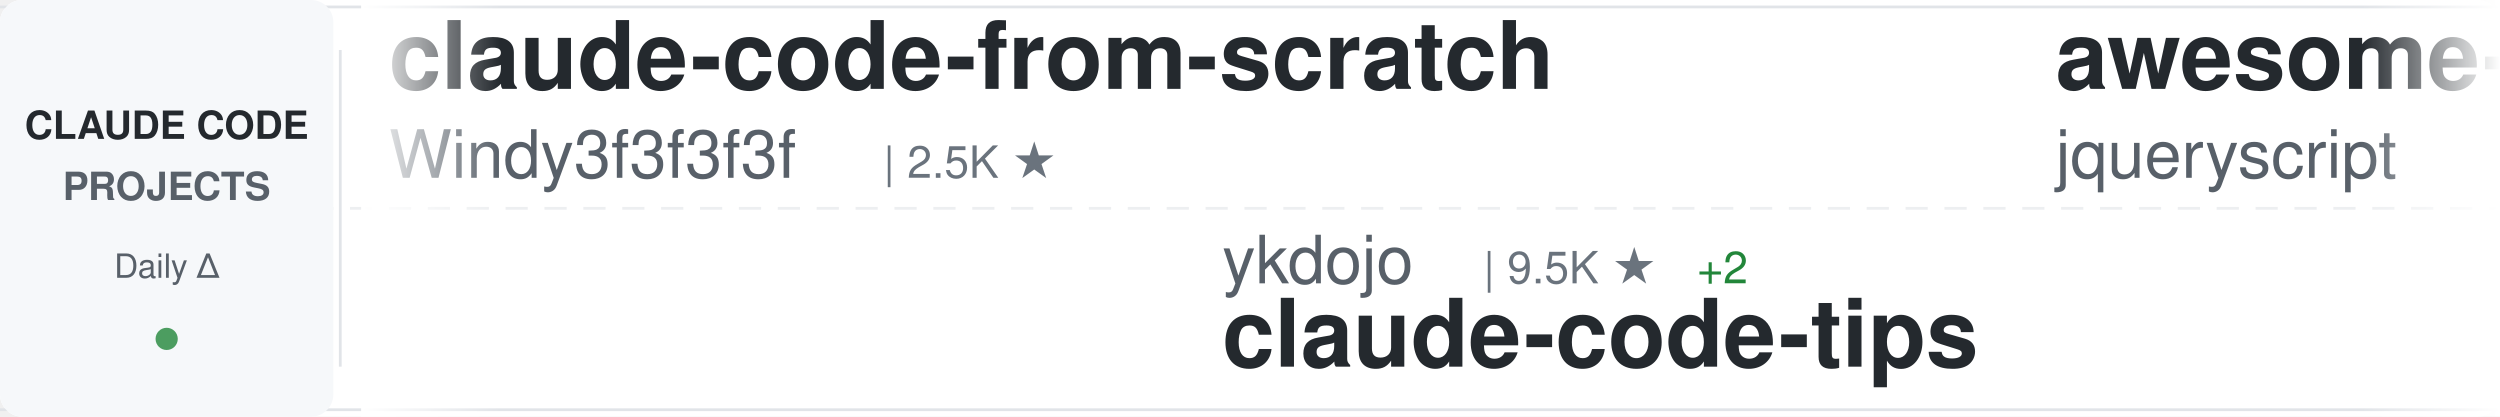
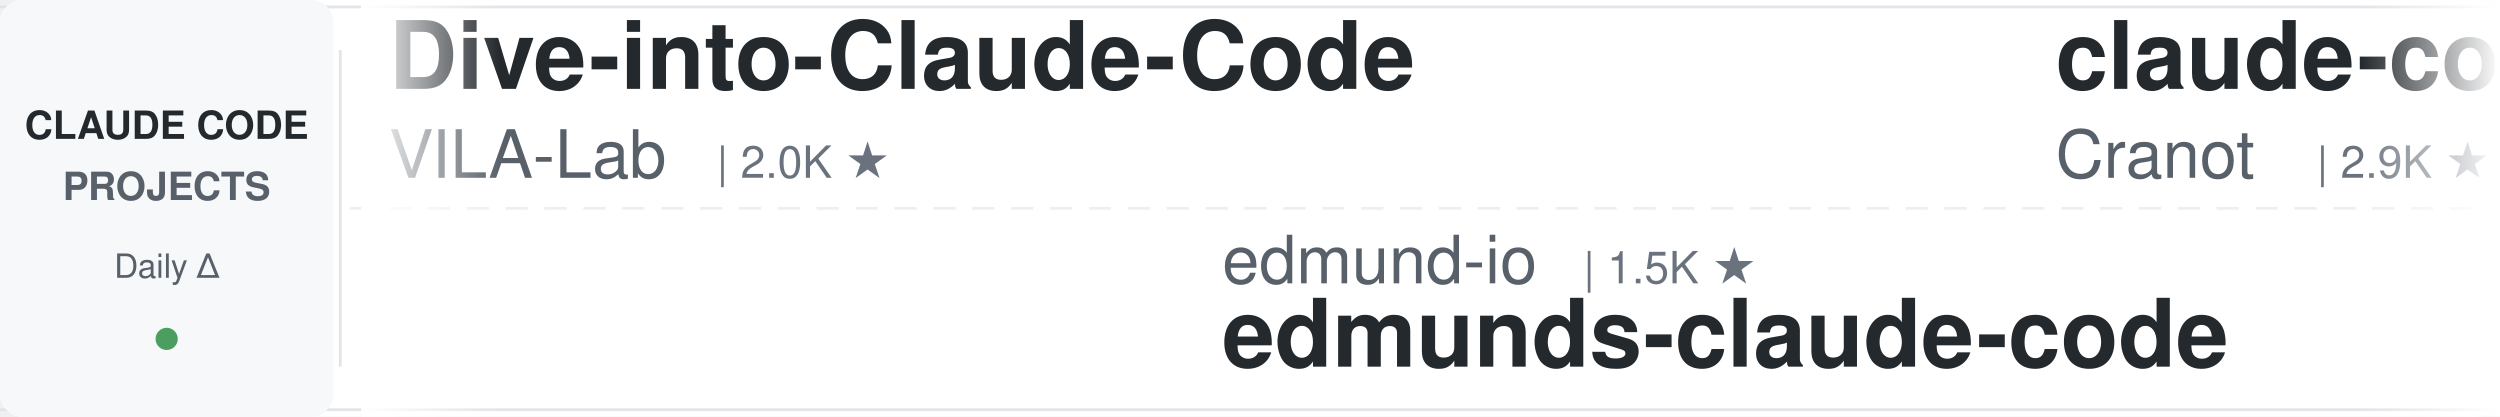
<svg xmlns="http://www.w3.org/2000/svg" width="900" height="150">
  <defs>
    <linearGradient id="awesomeLeftFade" x1="0%" y1="0%" x2="100%" y2="0%">
      <stop offset="0%" style="stop-color:#ffffff;stop-opacity:1" />
      <stop offset="100%" style="stop-color:#ffffff;stop-opacity:0" />
    </linearGradient>
    <linearGradient id="awesomeRightFade" x1="0%" y1="0%" x2="100%" y2="0%">
      <stop offset="0%" style="stop-color:#ffffff;stop-opacity:0" />
      <stop offset="100%" style="stop-color:#ffffff;stop-opacity:1" />
    </linearGradient>
  </defs>
  <rect width="900" height="150" fill="#ffffff" rx="8" />
  <rect x="0" y="2" width="900" height="1" fill="#e1e4e8" />
  <rect x="0" y="147" width="900" height="1" fill="#e1e4e8" />
  <line x1="0" y1="75" x2="900" y2="75" stroke="#e1e4e8" stroke-width="1" stroke-dasharray="8 6" opacity="0.6" />
  <rect x="0" y="0" width="120" height="150" fill="#f6f8fa" rx="8" />
  <text x="60" y="50" font-family="-apple-system, BlinkMacSystemFont, 'Segoe UI', Helvetica, Arial, sans-serif" font-size="14" font-weight="600" fill="#24292e" text-anchor="middle">CLAUDE CODE</text>
  <text x="60" y="72" font-family="-apple-system, BlinkMacSystemFont, 'Segoe UI', Helvetica, Arial, sans-serif" font-size="14" font-weight="600" fill="#586069" text-anchor="middle">PROJECTS</text>
  <text x="60" y="100" font-family="-apple-system, BlinkMacSystemFont, 'Segoe UI', Helvetica, Arial, sans-serif" font-size="12" font-weight="500" fill="#586069" text-anchor="middle">Daily Δ</text>
  <circle cx="60" cy="122" r="4" fill="#22863a" opacity="0.8" />
  <rect x="122" y="18" width="1" height="114" fill="#e1e4e8" />
  <clipPath id="awesomeTickerClip">
    <rect x="130" y="0" width="770" height="150" />
  </clipPath>
  <g clip-path="url(#awesomeTickerClip)">
    <g id="awesomeTickerItems">
      <animateTransform attributeName="transform" attributeType="XML" type="translate" from="0 0" to="-3000 0" dur="54s" repeatCount="indefinite" />
      <g transform="translate(0, 0)">
-         <text x="140" y="32" font-family="-apple-system, BlinkMacSystemFont, 'Segoe UI', Helvetica, Arial, sans-serif" font-size="34" font-weight="600" fill="#24292e">claude-code-from-scratch</text>
-         <text x="140" y="64" font-family="-apple-system, BlinkMacSystemFont, 'Segoe UI', Helvetica, Arial, sans-serif" font-size="24" font-weight="400" fill="#586069">Windy3f3f3f3f</text>
-         <text x="318" y="64" font-family="-apple-system, BlinkMacSystemFont, 'Segoe UI', Helvetica, Arial, sans-serif" font-size="16" font-weight="500" fill="#6a737d">| 2.5K ★</text>
+         <text x="140" y="32" font-family="-apple-system, BlinkMacSystemFont, 'Segoe UI', Helvetica, Arial, sans-serif" font-size="34" font-weight="600" fill="#24292e">Dive-into-Claude-Code</text>
+         <text x="140" y="64" font-family="-apple-system, BlinkMacSystemFont, 'Segoe UI', Helvetica, Arial, sans-serif" font-size="24" font-weight="400" fill="#586069">VILA-Lab</text>
+         <text x="258" y="64" font-family="-apple-system, BlinkMacSystemFont, 'Segoe UI', Helvetica, Arial, sans-serif" font-size="16" font-weight="500" fill="#6a737d">| 2.0K ★</text>
      </g>
      <g transform="translate(300, 0)">
-         <text x="140" y="102" font-family="-apple-system, BlinkMacSystemFont, 'Segoe UI', Helvetica, Arial, sans-serif" font-size="24" font-weight="400" fill="#586069">ykdojo</text>
-         <text x="234" y="102" font-family="-apple-system, BlinkMacSystemFont, 'Segoe UI', Helvetica, Arial, sans-serif" font-size="16" font-weight="500" fill="#6a737d">| 9.5K ★</text>
-         <text x="311" y="102" font-family="-apple-system, BlinkMacSystemFont, 'Segoe UI', Helvetica, Arial, sans-serif" font-size="16" font-weight="500" fill="#22863a"> +2</text>
-         <text x="140" y="132" font-family="-apple-system, BlinkMacSystemFont, 'Segoe UI', Helvetica, Arial, sans-serif" font-size="34" font-weight="600" fill="#24292e">claude-code-tips</text>
+         <text x="140" y="102" font-family="-apple-system, BlinkMacSystemFont, 'Segoe UI', Helvetica, Arial, sans-serif" font-size="24" font-weight="400" fill="#586069">edmund-io</text>
+         <text x="270" y="102" font-family="-apple-system, BlinkMacSystemFont, 'Segoe UI', Helvetica, Arial, sans-serif" font-size="16" font-weight="500" fill="#6a737d">| 1.5K ★</text>
+         <text x="140" y="132" font-family="-apple-system, BlinkMacSystemFont, 'Segoe UI', Helvetica, Arial, sans-serif" font-size="34" font-weight="600" fill="#24292e">edmunds-claude-code</text>
      </g>
      <g transform="translate(600, 0)">
-         <text x="140" y="32" font-family="-apple-system, BlinkMacSystemFont, 'Segoe UI', Helvetica, Arial, sans-serif" font-size="34" font-weight="600" fill="#24292e">awesome-claude-code</text>
-         <text x="140" y="64" font-family="-apple-system, BlinkMacSystemFont, 'Segoe UI', Helvetica, Arial, sans-serif" font-size="24" font-weight="400" fill="#586069">jqueryscript</text>
-         <text x="306" y="64" font-family="-apple-system, BlinkMacSystemFont, 'Segoe UI', Helvetica, Arial, sans-serif" font-size="16" font-weight="500" fill="#6a737d">| 483 ★</text>
+         <text x="140" y="32" font-family="-apple-system, BlinkMacSystemFont, 'Segoe UI', Helvetica, Arial, sans-serif" font-size="34" font-weight="600" fill="#24292e">claude-code-guide</text>
+         <text x="140" y="64" font-family="-apple-system, BlinkMacSystemFont, 'Segoe UI', Helvetica, Arial, sans-serif" font-size="24" font-weight="400" fill="#586069">Cranot</text>
+         <text x="234" y="64" font-family="-apple-system, BlinkMacSystemFont, 'Segoe UI', Helvetica, Arial, sans-serif" font-size="16" font-weight="500" fill="#6a737d">| 2.9K ★</text>
      </g>
      <g transform="translate(900, 0)">
-         <text x="140" y="102" font-family="-apple-system, BlinkMacSystemFont, 'Segoe UI', Helvetica, Arial, sans-serif" font-size="24" font-weight="400" fill="#586069">zebbern</text>
-         <text x="246" y="102" font-family="-apple-system, BlinkMacSystemFont, 'Segoe UI', Helvetica, Arial, sans-serif" font-size="16" font-weight="500" fill="#6a737d">| 4.4K ★</text>
-         <text x="323" y="102" font-family="-apple-system, BlinkMacSystemFont, 'Segoe UI', Helvetica, Arial, sans-serif" font-size="16" font-weight="500" fill="#22863a"> +1</text>
-         <text x="140" y="132" font-family="-apple-system, BlinkMacSystemFont, 'Segoe UI', Helvetica, Arial, sans-serif" font-size="34" font-weight="600" fill="#24292e">claude-code-guide</text>
+         <text x="140" y="102" font-family="-apple-system, BlinkMacSystemFont, 'Segoe UI', Helvetica, Arial, sans-serif" font-size="24" font-weight="400" fill="#586069">Yuyz0112</text>
+         <text x="258" y="102" font-family="-apple-system, BlinkMacSystemFont, 'Segoe UI', Helvetica, Arial, sans-serif" font-size="16" font-weight="500" fill="#6a737d">| 2.4K ★</text>
+         <text x="140" y="132" font-family="-apple-system, BlinkMacSystemFont, 'Segoe UI', Helvetica, Arial, sans-serif" font-size="34" font-weight="600" fill="#24292e">claude-code-reverse</text>
      </g>
      <g transform="translate(1200, 0)">
-         <text x="140" y="32" font-family="-apple-system, BlinkMacSystemFont, 'Segoe UI', Helvetica, Arial, sans-serif" font-size="34" font-weight="600" fill="#24292e">claude-code-router</text>
-         <text x="140" y="64" font-family="-apple-system, BlinkMacSystemFont, 'Segoe UI', Helvetica, Arial, sans-serif" font-size="24" font-weight="400" fill="#586069">musistudio</text>
-         <text x="282" y="64" font-family="-apple-system, BlinkMacSystemFont, 'Segoe UI', Helvetica, Arial, sans-serif" font-size="16" font-weight="500" fill="#6a737d">| 36.3K ★</text>
+         <text x="140" y="32" font-family="-apple-system, BlinkMacSystemFont, 'Segoe UI', Helvetica, Arial, sans-serif" font-size="34" font-weight="600" fill="#24292e">Auto-claude-code-researc...</text>
+         <text x="140" y="64" font-family="-apple-system, BlinkMacSystemFont, 'Segoe UI', Helvetica, Arial, sans-serif" font-size="24" font-weight="400" fill="#586069">wanshuiyin</text>
+         <text x="282" y="64" font-family="-apple-system, BlinkMacSystemFont, 'Segoe UI', Helvetica, Arial, sans-serif" font-size="16" font-weight="500" fill="#6a737d">| 14.0K ★</text>
        <text x="368" y="64" font-family="-apple-system, BlinkMacSystemFont, 'Segoe UI', Helvetica, Arial, sans-serif" font-size="16" font-weight="500" fill="#22863a"> +4</text>
      </g>
      <g transform="translate(1500, 0)">
-         <text x="140" y="102" font-family="-apple-system, BlinkMacSystemFont, 'Segoe UI', Helvetica, Arial, sans-serif" font-size="24" font-weight="400" fill="#586069">Donchitos</text>
-         <text x="270" y="102" font-family="-apple-system, BlinkMacSystemFont, 'Segoe UI', Helvetica, Arial, sans-serif" font-size="16" font-weight="500" fill="#6a737d">| 23.5K ★</text>
-         <text x="356" y="102" font-family="-apple-system, BlinkMacSystemFont, 'Segoe UI', Helvetica, Arial, sans-serif" font-size="16" font-weight="500" fill="#22863a"> +3</text>
-         <text x="140" y="132" font-family="-apple-system, BlinkMacSystemFont, 'Segoe UI', Helvetica, Arial, sans-serif" font-size="34" font-weight="600" fill="#24292e">Claude-Code-Game-Studios</text>
+         <text x="140" y="102" font-family="-apple-system, BlinkMacSystemFont, 'Segoe UI', Helvetica, Arial, sans-serif" font-size="24" font-weight="400" fill="#586069">jqueryscript</text>
+         <text x="306" y="102" font-family="-apple-system, BlinkMacSystemFont, 'Segoe UI', Helvetica, Arial, sans-serif" font-size="16" font-weight="500" fill="#6a737d">| 482 ★</text>
+         <text x="374" y="102" font-family="-apple-system, BlinkMacSystemFont, 'Segoe UI', Helvetica, Arial, sans-serif" font-size="16" font-weight="500" fill="#cb2431"> -1</text>
+         <text x="140" y="132" font-family="-apple-system, BlinkMacSystemFont, 'Segoe UI', Helvetica, Arial, sans-serif" font-size="34" font-weight="600" fill="#24292e">awesome-claude-code</text>
      </g>
      <g transform="translate(1800, 0)">
-         <text x="140" y="32" font-family="-apple-system, BlinkMacSystemFont, 'Segoe UI', Helvetica, Arial, sans-serif" font-size="34" font-weight="600" fill="#24292e">skills</text>
-         <text x="140" y="64" font-family="-apple-system, BlinkMacSystemFont, 'Segoe UI', Helvetica, Arial, sans-serif" font-size="24" font-weight="400" fill="#586069">anthropics</text>
-         <text x="282" y="64" font-family="-apple-system, BlinkMacSystemFont, 'Segoe UI', Helvetica, Arial, sans-serif" font-size="16" font-weight="500" fill="#6a737d">| 165.2K ★</text>
-         <text x="377" y="64" font-family="-apple-system, BlinkMacSystemFont, 'Segoe UI', Helvetica, Arial, sans-serif" font-size="16" font-weight="500" fill="#22863a"> +25</text>
+         <text x="140" y="32" font-family="-apple-system, BlinkMacSystemFont, 'Segoe UI', Helvetica, Arial, sans-serif" font-size="34" font-weight="600" fill="#24292e">claude-code-hub</text>
+         <text x="140" y="64" font-family="-apple-system, BlinkMacSystemFont, 'Segoe UI', Helvetica, Arial, sans-serif" font-size="24" font-weight="400" fill="#586069">ding113</text>
+         <text x="246" y="64" font-family="-apple-system, BlinkMacSystemFont, 'Segoe UI', Helvetica, Arial, sans-serif" font-size="16" font-weight="500" fill="#6a737d">| 3.3K ★</text>
+         <text x="323" y="64" font-family="-apple-system, BlinkMacSystemFont, 'Segoe UI', Helvetica, Arial, sans-serif" font-size="16" font-weight="500" fill="#22863a"> +1</text>
      </g>
      <g transform="translate(2100, 0)">
-         <text x="140" y="102" font-family="-apple-system, BlinkMacSystemFont, 'Segoe UI', Helvetica, Arial, sans-serif" font-size="24" font-weight="400" fill="#586069">huangserva</text>
-         <text x="282" y="102" font-family="-apple-system, BlinkMacSystemFont, 'Segoe UI', Helvetica, Arial, sans-serif" font-size="16" font-weight="500" fill="#6a737d">| 621 ★</text>
-         <text x="140" y="132" font-family="-apple-system, BlinkMacSystemFont, 'Segoe UI', Helvetica, Arial, sans-serif" font-size="34" font-weight="600" fill="#24292e">claude-code-cli</text>
+         <text x="140" y="102" font-family="-apple-system, BlinkMacSystemFont, 'Segoe UI', Helvetica, Arial, sans-serif" font-size="24" font-weight="400" fill="#586069">lorryjovens-hub</text>
+         <text x="342" y="102" font-family="-apple-system, BlinkMacSystemFont, 'Segoe UI', Helvetica, Arial, sans-serif" font-size="16" font-weight="500" fill="#6a737d">| 1.7K ★</text>
+         <text x="419" y="102" font-family="-apple-system, BlinkMacSystemFont, 'Segoe UI', Helvetica, Arial, sans-serif" font-size="16" font-weight="500" fill="#22863a"> +1</text>
+         <text x="140" y="132" font-family="-apple-system, BlinkMacSystemFont, 'Segoe UI', Helvetica, Arial, sans-serif" font-size="34" font-weight="600" fill="#24292e">claude-code-rust</text>
      </g>
      <g transform="translate(2400, 0)">
-         <text x="140" y="32" font-family="-apple-system, BlinkMacSystemFont, 'Segoe UI', Helvetica, Arial, sans-serif" font-size="34" font-weight="600" fill="#24292e">claude-code-source</text>
-         <text x="140" y="64" font-family="-apple-system, BlinkMacSystemFont, 'Segoe UI', Helvetica, Arial, sans-serif" font-size="24" font-weight="400" fill="#586069">JrCx7scC</text>
-         <text x="258" y="64" font-family="-apple-system, BlinkMacSystemFont, 'Segoe UI', Helvetica, Arial, sans-serif" font-size="16" font-weight="500" fill="#6a737d">| 371 ★</text>
+         <text x="140" y="32" font-family="-apple-system, BlinkMacSystemFont, 'Segoe UI', Helvetica, Arial, sans-serif" font-size="34" font-weight="600" fill="#24292e">free-claude-code</text>
+         <text x="140" y="64" font-family="-apple-system, BlinkMacSystemFont, 'Segoe UI', Helvetica, Arial, sans-serif" font-size="24" font-weight="400" fill="#586069">Alishahryar1</text>
+         <text x="306" y="64" font-family="-apple-system, BlinkMacSystemFont, 'Segoe UI', Helvetica, Arial, sans-serif" font-size="16" font-weight="500" fill="#6a737d">| 43.0K ★</text>
+         <text x="392" y="64" font-family="-apple-system, BlinkMacSystemFont, 'Segoe UI', Helvetica, Arial, sans-serif" font-size="16" font-weight="500" fill="#22863a"> +39</text>
      </g>
      <g transform="translate(2700, 0)">
-         <text x="140" y="102" font-family="-apple-system, BlinkMacSystemFont, 'Segoe UI', Helvetica, Arial, sans-serif" font-size="24" font-weight="400" fill="#586069">centminmod</text>
-         <text x="282" y="102" font-family="-apple-system, BlinkMacSystemFont, 'Segoe UI', Helvetica, Arial, sans-serif" font-size="16" font-weight="500" fill="#6a737d">| 2.5K ★</text>
-         <text x="140" y="132" font-family="-apple-system, BlinkMacSystemFont, 'Segoe UI', Helvetica, Arial, sans-serif" font-size="34" font-weight="600" fill="#24292e">my-claude-code-setup</text>
+         <text x="140" y="102" font-family="-apple-system, BlinkMacSystemFont, 'Segoe UI', Helvetica, Arial, sans-serif" font-size="24" font-weight="400" fill="#586069">fazxes</text>
+         <text x="234" y="102" font-family="-apple-system, BlinkMacSystemFont, 'Segoe UI', Helvetica, Arial, sans-serif" font-size="16" font-weight="500" fill="#6a737d">| 227 ★</text>
+         <text x="140" y="132" font-family="-apple-system, BlinkMacSystemFont, 'Segoe UI', Helvetica, Arial, sans-serif" font-size="34" font-weight="600" fill="#24292e">Claude-code</text>
      </g>
      <g transform="translate(3000, 0)">
-         <text x="140" y="32" font-family="-apple-system, BlinkMacSystemFont, 'Segoe UI', Helvetica, Arial, sans-serif" font-size="34" font-weight="600" fill="#24292e">claude-code-from-scratch</text>
-         <text x="140" y="64" font-family="-apple-system, BlinkMacSystemFont, 'Segoe UI', Helvetica, Arial, sans-serif" font-size="24" font-weight="400" fill="#586069">Windy3f3f3f3f</text>
-         <text x="318" y="64" font-family="-apple-system, BlinkMacSystemFont, 'Segoe UI', Helvetica, Arial, sans-serif" font-size="16" font-weight="500" fill="#6a737d">| 2.5K ★</text>
+         <text x="140" y="32" font-family="-apple-system, BlinkMacSystemFont, 'Segoe UI', Helvetica, Arial, sans-serif" font-size="34" font-weight="600" fill="#24292e">Dive-into-Claude-Code</text>
+         <text x="140" y="64" font-family="-apple-system, BlinkMacSystemFont, 'Segoe UI', Helvetica, Arial, sans-serif" font-size="24" font-weight="400" fill="#586069">VILA-Lab</text>
+         <text x="258" y="64" font-family="-apple-system, BlinkMacSystemFont, 'Segoe UI', Helvetica, Arial, sans-serif" font-size="16" font-weight="500" fill="#6a737d">| 2.0K ★</text>
      </g>
      <g transform="translate(3300, 0)">
-         <text x="140" y="102" font-family="-apple-system, BlinkMacSystemFont, 'Segoe UI', Helvetica, Arial, sans-serif" font-size="24" font-weight="400" fill="#586069">ykdojo</text>
-         <text x="234" y="102" font-family="-apple-system, BlinkMacSystemFont, 'Segoe UI', Helvetica, Arial, sans-serif" font-size="16" font-weight="500" fill="#6a737d">| 9.5K ★</text>
-         <text x="311" y="102" font-family="-apple-system, BlinkMacSystemFont, 'Segoe UI', Helvetica, Arial, sans-serif" font-size="16" font-weight="500" fill="#22863a"> +2</text>
-         <text x="140" y="132" font-family="-apple-system, BlinkMacSystemFont, 'Segoe UI', Helvetica, Arial, sans-serif" font-size="34" font-weight="600" fill="#24292e">claude-code-tips</text>
+         <text x="140" y="102" font-family="-apple-system, BlinkMacSystemFont, 'Segoe UI', Helvetica, Arial, sans-serif" font-size="24" font-weight="400" fill="#586069">edmund-io</text>
+         <text x="270" y="102" font-family="-apple-system, BlinkMacSystemFont, 'Segoe UI', Helvetica, Arial, sans-serif" font-size="16" font-weight="500" fill="#6a737d">| 1.5K ★</text>
+         <text x="140" y="132" font-family="-apple-system, BlinkMacSystemFont, 'Segoe UI', Helvetica, Arial, sans-serif" font-size="34" font-weight="600" fill="#24292e">edmunds-claude-code</text>
      </g>
      <g transform="translate(3600, 0)">
-         <text x="140" y="32" font-family="-apple-system, BlinkMacSystemFont, 'Segoe UI', Helvetica, Arial, sans-serif" font-size="34" font-weight="600" fill="#24292e">awesome-claude-code</text>
-         <text x="140" y="64" font-family="-apple-system, BlinkMacSystemFont, 'Segoe UI', Helvetica, Arial, sans-serif" font-size="24" font-weight="400" fill="#586069">jqueryscript</text>
-         <text x="306" y="64" font-family="-apple-system, BlinkMacSystemFont, 'Segoe UI', Helvetica, Arial, sans-serif" font-size="16" font-weight="500" fill="#6a737d">| 483 ★</text>
+         <text x="140" y="32" font-family="-apple-system, BlinkMacSystemFont, 'Segoe UI', Helvetica, Arial, sans-serif" font-size="34" font-weight="600" fill="#24292e">claude-code-guide</text>
+         <text x="140" y="64" font-family="-apple-system, BlinkMacSystemFont, 'Segoe UI', Helvetica, Arial, sans-serif" font-size="24" font-weight="400" fill="#586069">Cranot</text>
+         <text x="234" y="64" font-family="-apple-system, BlinkMacSystemFont, 'Segoe UI', Helvetica, Arial, sans-serif" font-size="16" font-weight="500" fill="#6a737d">| 2.9K ★</text>
      </g>
      <g transform="translate(3900, 0)">
-         <text x="140" y="102" font-family="-apple-system, BlinkMacSystemFont, 'Segoe UI', Helvetica, Arial, sans-serif" font-size="24" font-weight="400" fill="#586069">zebbern</text>
-         <text x="246" y="102" font-family="-apple-system, BlinkMacSystemFont, 'Segoe UI', Helvetica, Arial, sans-serif" font-size="16" font-weight="500" fill="#6a737d">| 4.4K ★</text>
-         <text x="323" y="102" font-family="-apple-system, BlinkMacSystemFont, 'Segoe UI', Helvetica, Arial, sans-serif" font-size="16" font-weight="500" fill="#22863a"> +1</text>
-         <text x="140" y="132" font-family="-apple-system, BlinkMacSystemFont, 'Segoe UI', Helvetica, Arial, sans-serif" font-size="34" font-weight="600" fill="#24292e">claude-code-guide</text>
+         <text x="140" y="102" font-family="-apple-system, BlinkMacSystemFont, 'Segoe UI', Helvetica, Arial, sans-serif" font-size="24" font-weight="400" fill="#586069">Yuyz0112</text>
+         <text x="258" y="102" font-family="-apple-system, BlinkMacSystemFont, 'Segoe UI', Helvetica, Arial, sans-serif" font-size="16" font-weight="500" fill="#6a737d">| 2.4K ★</text>
+         <text x="140" y="132" font-family="-apple-system, BlinkMacSystemFont, 'Segoe UI', Helvetica, Arial, sans-serif" font-size="34" font-weight="600" fill="#24292e">claude-code-reverse</text>
      </g>
    </g>
  </g>
  <rect x="130" y="0" width="50" height="150" fill="url(#awesomeLeftFade)" />
  <rect x="850" y="0" width="50" height="150" fill="url(#awesomeRightFade)" />
</svg>
